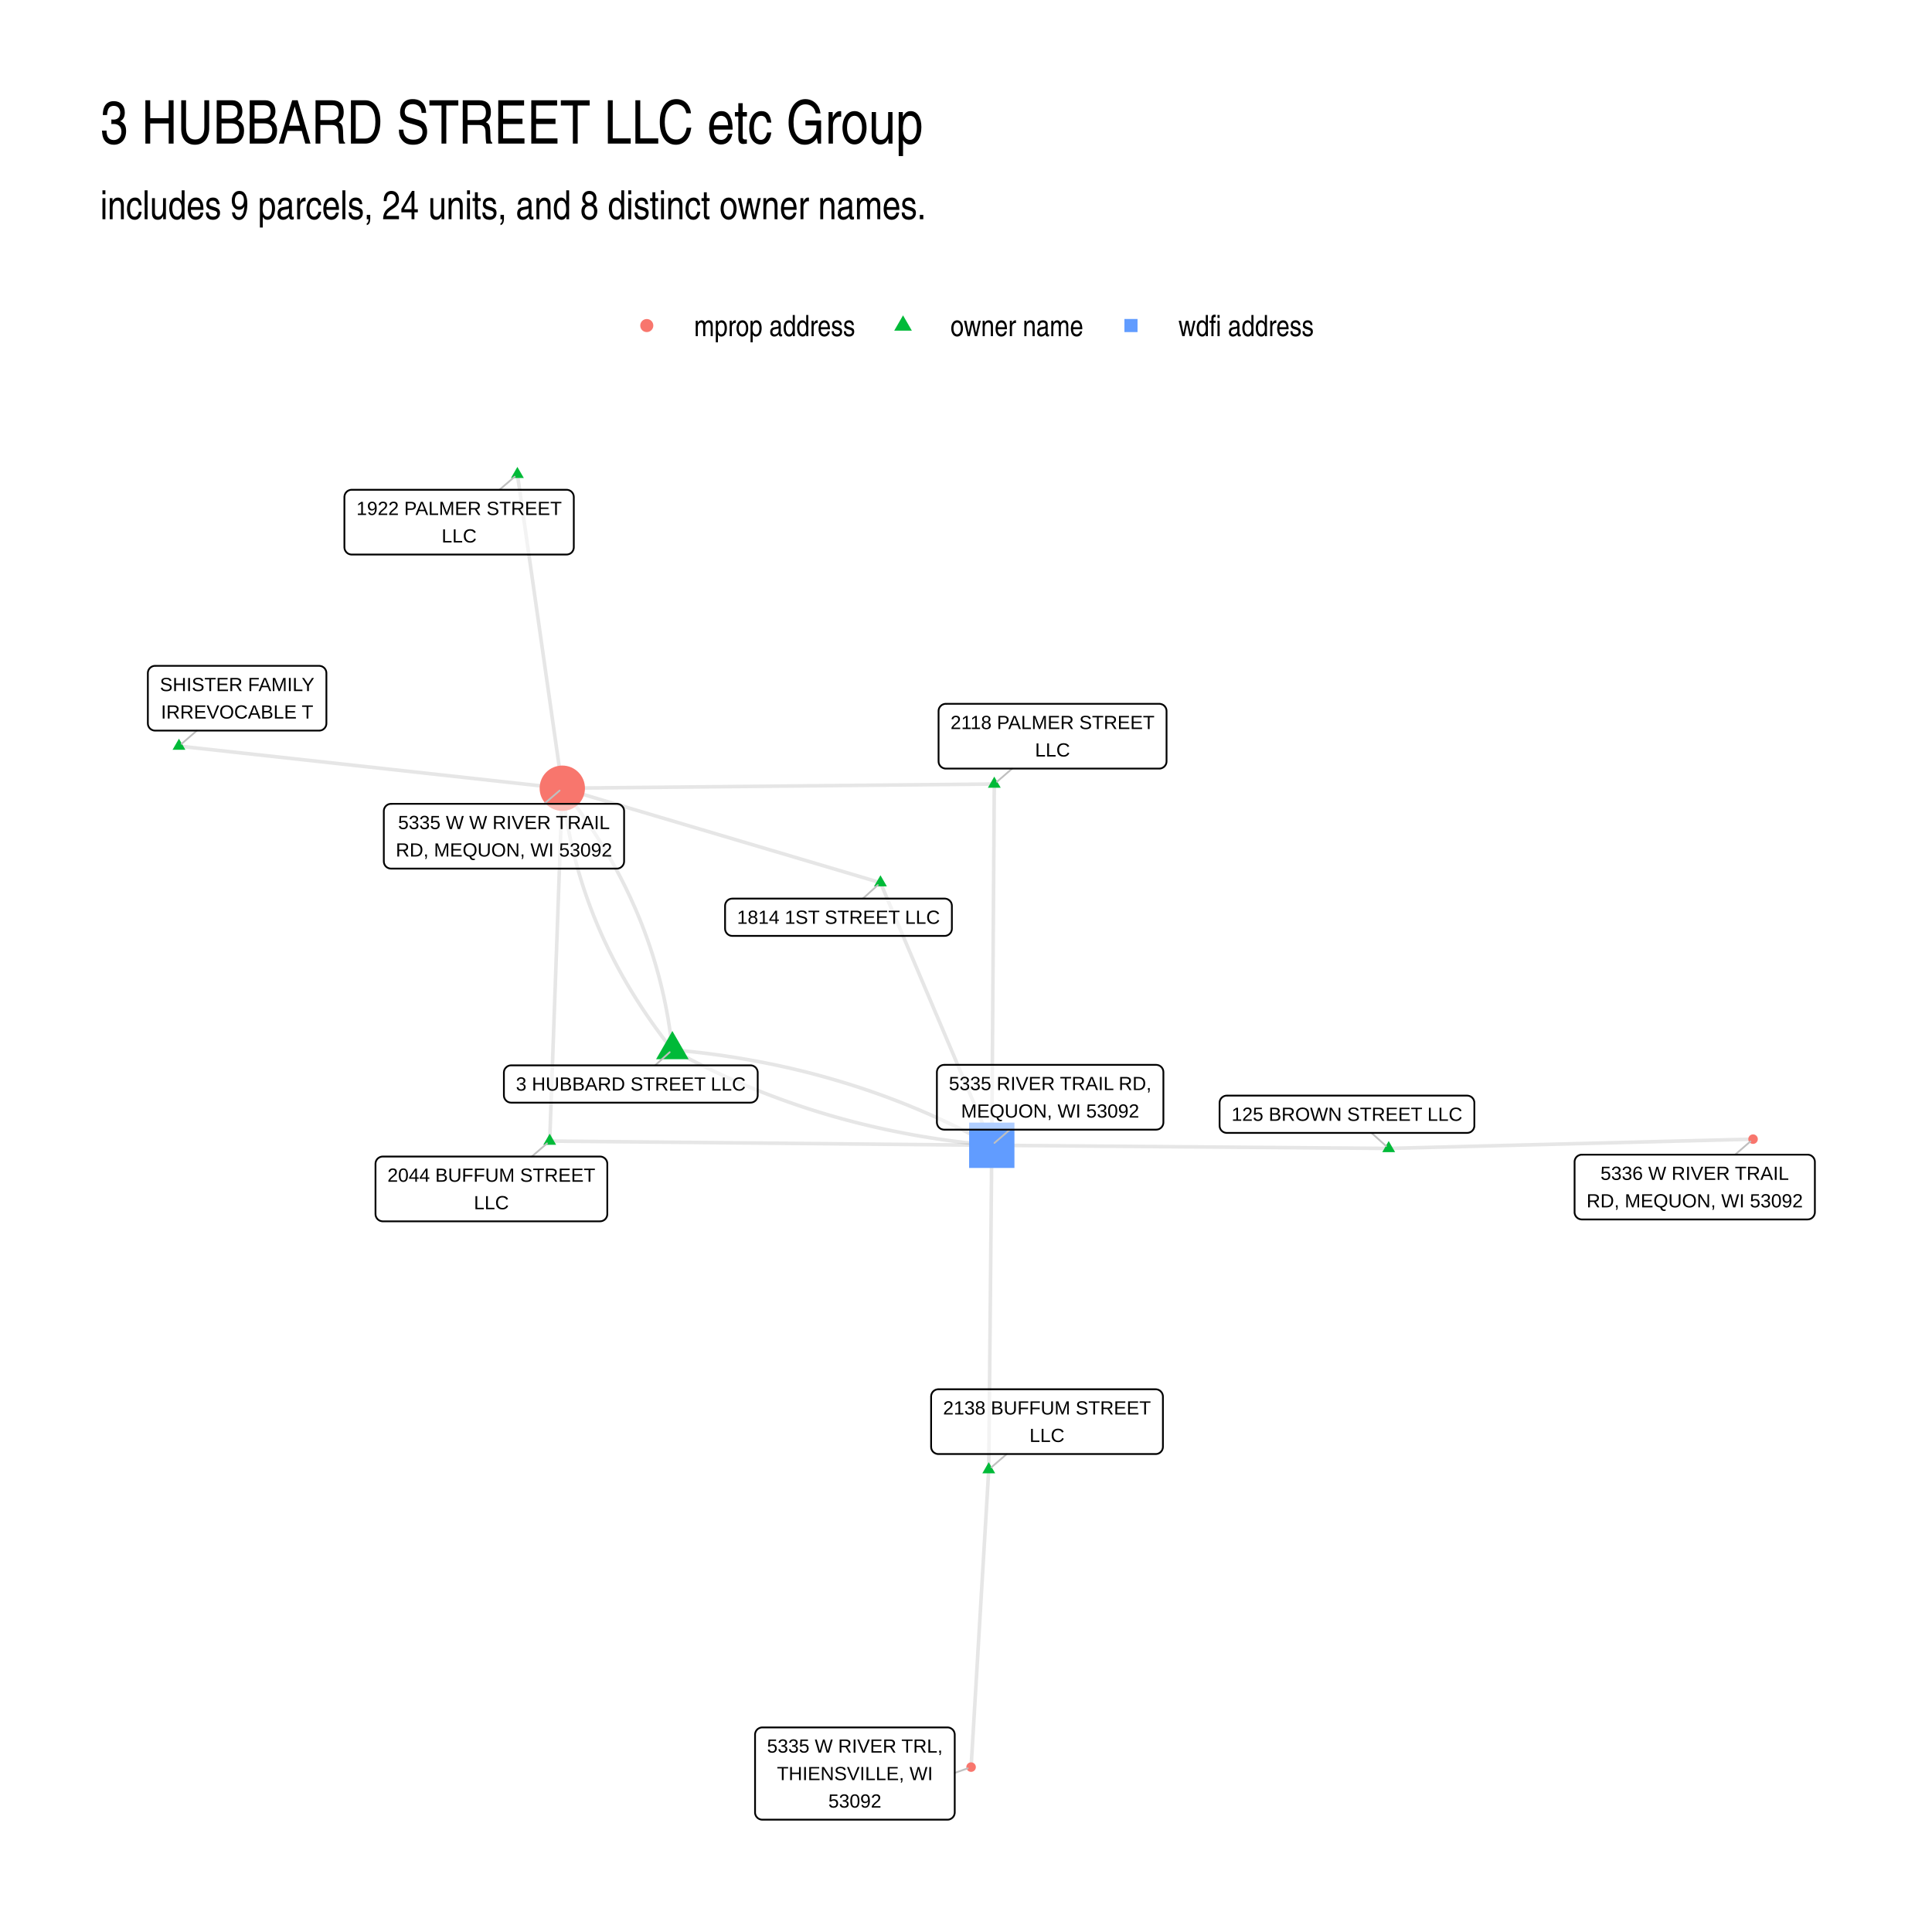
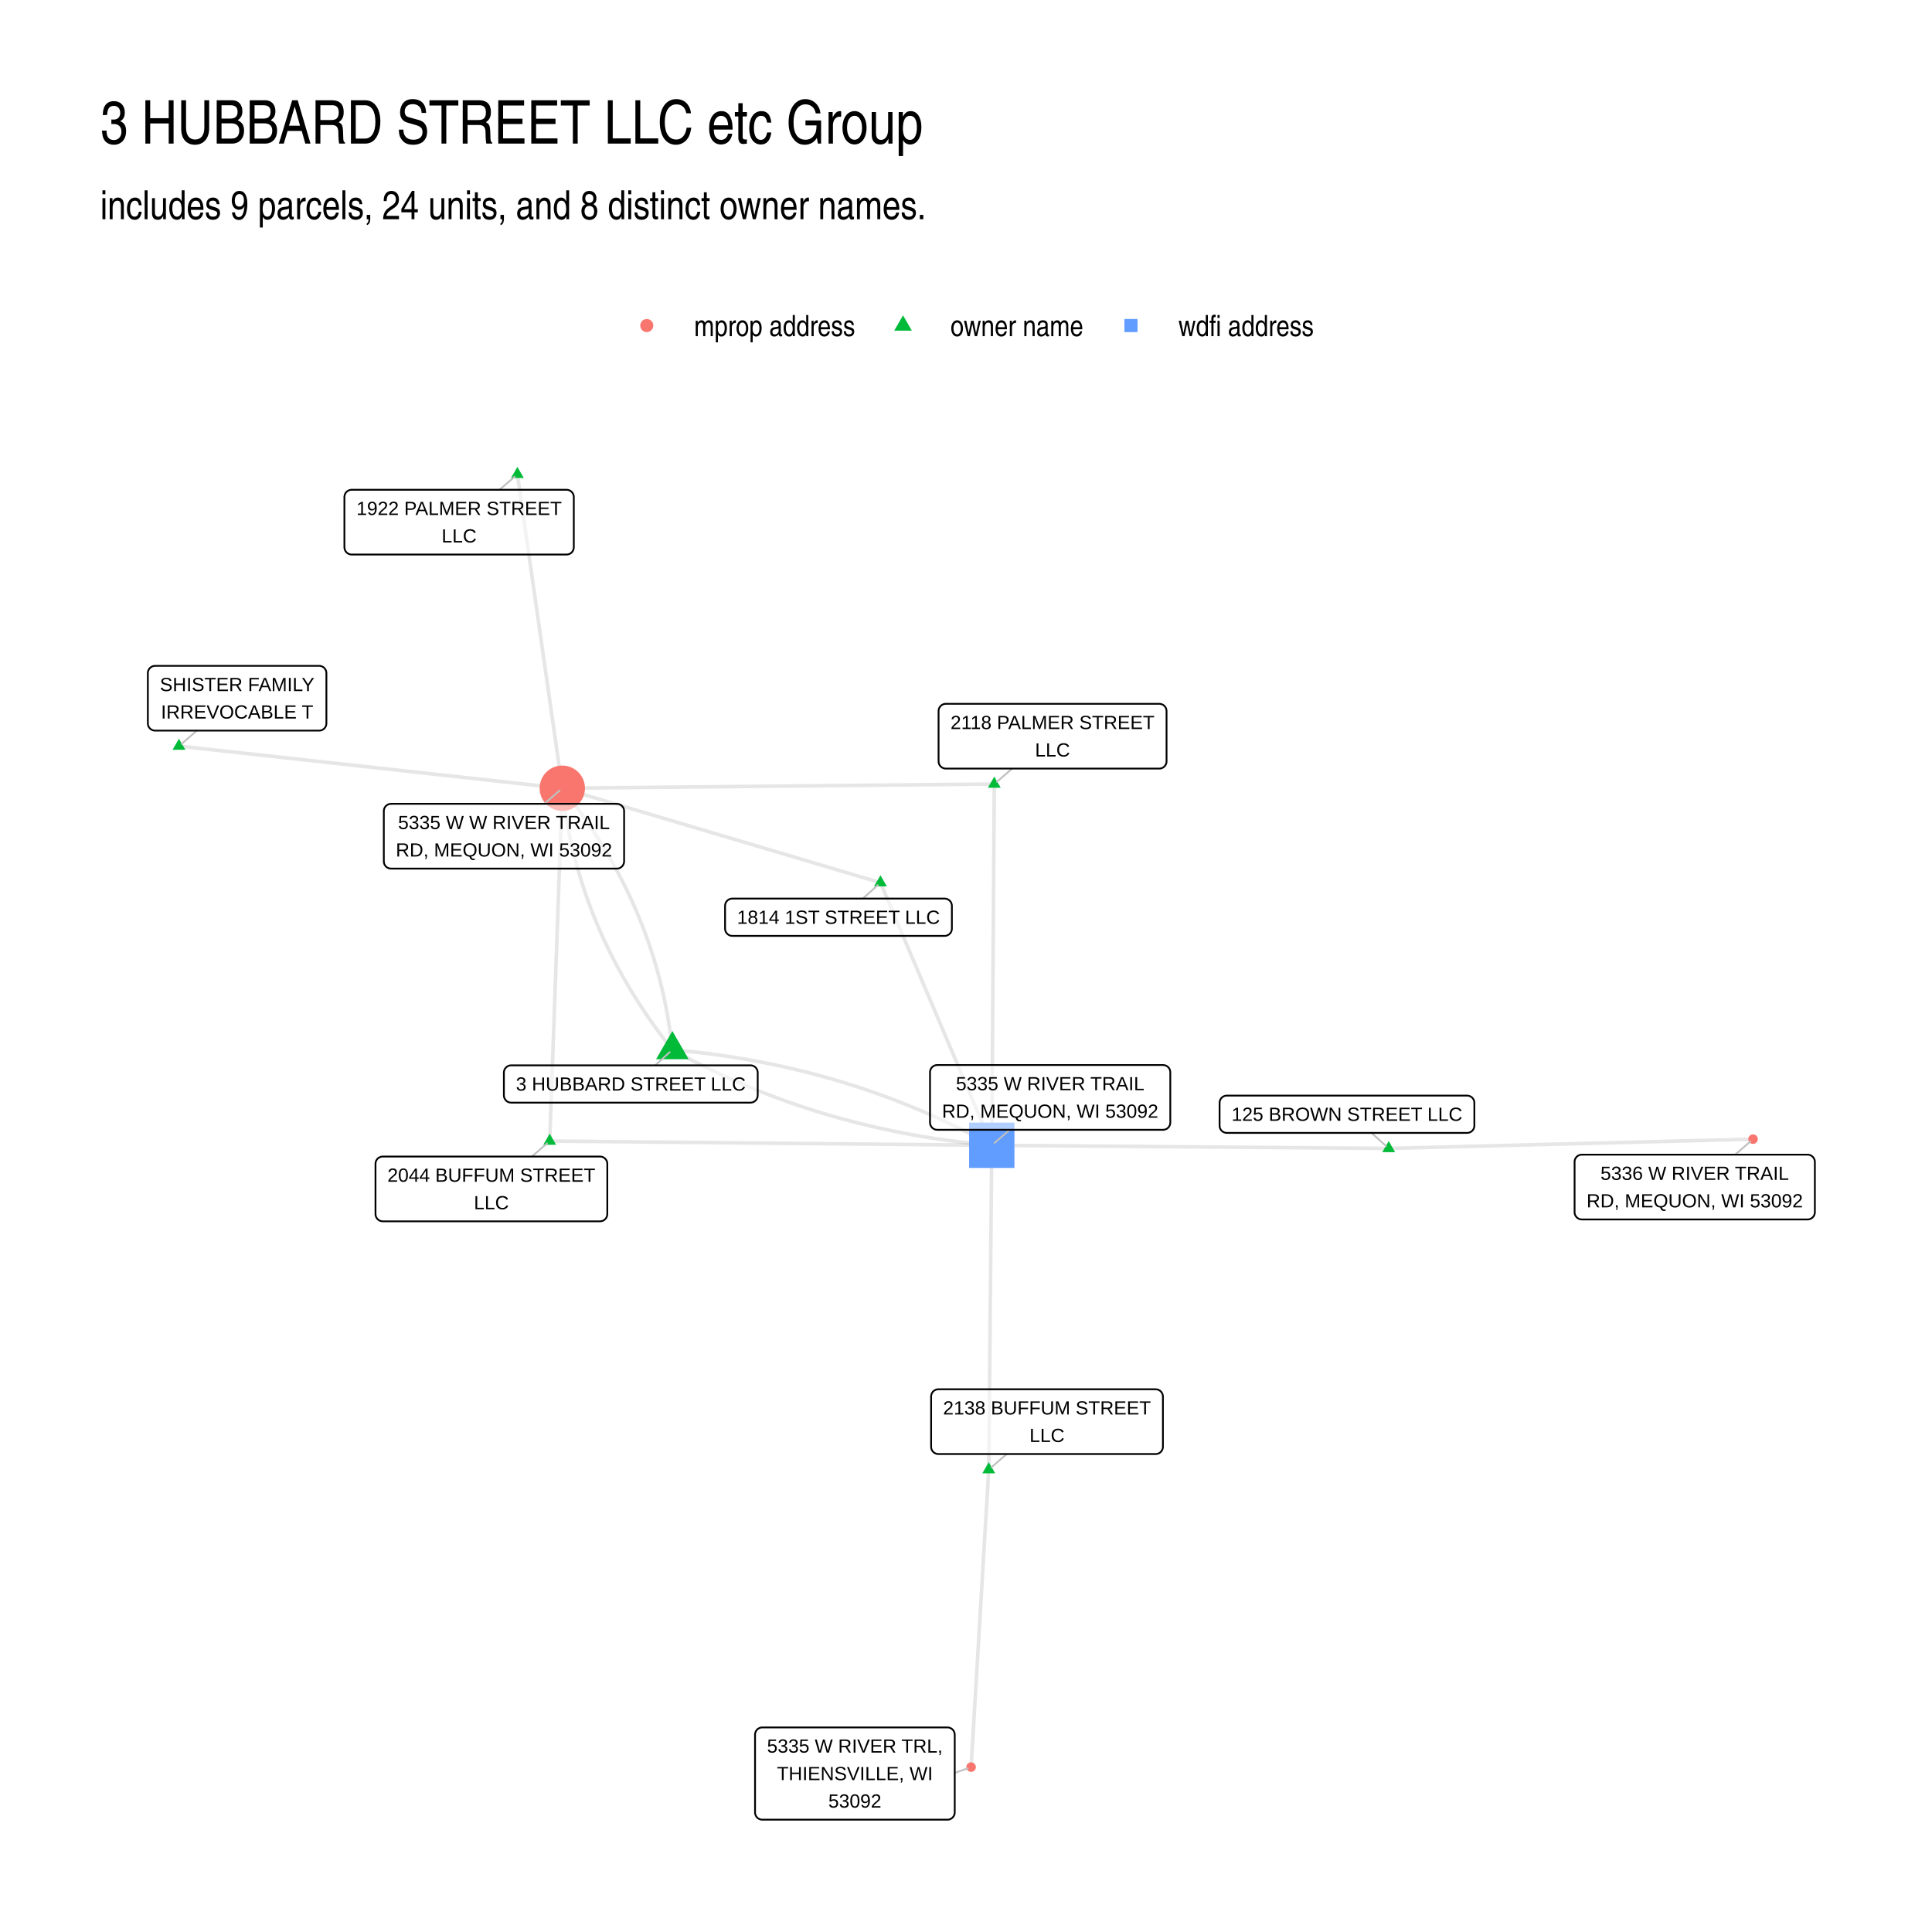
<svg xmlns="http://www.w3.org/2000/svg" width="768" height="768" viewBox="0 0 576 576">
  <g class="svglite">
    <defs>
      <style>.svglite line,.svglite polyline,.svglite polygon,.svglite path,.svglite circle{fill:none;stroke:#000000;stroke-linecap:round;stroke-linejoin:round;stroke-miterlimit:10.00}.svglite text{white-space:pre}.svglite g.glyphgroup path{fill:inherit;stroke:none}</style>
    </defs>
    <rect width="100%" height="100%" style="stroke-linecap:round;stroke-linejoin:round;stroke-miterlimit:10.00;stroke:none;fill:#FFFFFF" />
    <defs>
      <clipPath id="cpMC4wMHw1NzYuMDB8MC4wMHw1NzYuMDA=">
        <path d="M0 0h576v576H0z" />
      </clipPath>
    </defs>
    <g clip-path="url(#cpMC4wMHw1NzYuMDB8MC4wMHw1NzYuMDA=)">
      <path d="M0 0h576v576H0z" style="stroke-width:1.07;stroke:none;fill:#FFFFFF" />
    </g>
    <defs>
      <clipPath id="cpMjkuODl8NTQ2LjExfDEyMi4xNHw1NDYuMTE=">
        <path d="M29.89 122.14h516.22v423.97H29.89z" />
      </clipPath>
    </defs>
    <g clip-path="url(#cpMjkuODl8NTQ2LjExfDEyMi4xNHw1NDYuMTE=)">
      <path d="m200.46 312.98-.1-.85-.1-.86-.1-.85-.11-.85-.11-.85-.11-.85-.13-.84-.12-.85-.14-.84-.13-.84-.14-.85-.15-.84-.15-.83-.16-.84-.16-.84-.16-.83-.18-.83-.17-.83-.18-.84-.19-.82-.19-.83-.19-.83-.2-.82-.21-.83-.21-.82-.21-.82-.22-.82-.23-.81-.22-.82-.24-.82-.24-.81-.24-.81-.25-.81-.25-.81-.26-.81-.27-.81-.26-.8-.28-.81-.27-.8-.29-.8-.28-.8-.3-.8-.29-.8-.31-.79-.3-.8-.32-.79-.31-.79-.32-.79-.33-.79-.33-.79-.34-.79-.34-.78-.35-.78-.35-.79-.35-.78-.36-.78-.37-.78-.37-.77-.37-.78-.38-.77-.39-.77-.39-.78-.39-.77-.4-.76-.41-.77-.41-.77-.41-.76-.42-.76-.42-.77-.43-.76-.44-.76-.44-.75-.44-.76-.45-.75-.45-.76-.46-.75-.46-.75-.47-.75-.47-.75-.48-.74-.48-.75-.49-.74-.49-.75-.5-.74-.5-.74-.51-.74-.51-.73-.51-.74-.53-.73-.52-.74-.53-.73-.54-.73-.54-.73-.55-.72-.55-.73-.55-.73-.56-.72-.57-.72-.57-.72m32.82 77.98.87.48.88.48.88.48.88.47.88.46.88.46.89.46.88.46.89.45.89.44.9.45.89.43.9.44.89.43.9.43.91.42.9.42.9.41.91.41.91.41.91.4.91.4.92.39.91.4.92.38.92.38.92.38.92.38.93.37.92.37.93.36.93.36.93.35.94.35.93.35.94.35.94.33.94.34.94.33.95.33.94.32.95.32.95.32.95.31.95.3.96.31.95.3.96.29.96.29.96.29.97.29.96.28.97.27.97.27.97.27.97.26.98.26.97.26.98.25.98.25.98.24.99.24.98.24.99.23.99.23.99.22.99.22.99.22 1 .21 1 .21 1 .2 1 .2 1 .2 1 .19 1.01.19 1.01.19 1.01.18 1.01.17 1.01.18 1.02.16 1.02.17 1.01.16 1.03.16 1.02.15 1.02.15 1.03.14 1.03.14 1.03.14 1.03.13 1.03.13 1.03.13 1.04.12 1.04.11 1.04.12 1.04.1 1.04.11 1.05.1 1.05.1 1.05.09" style="stroke-width:1.07;stroke:#000000;stroke-opacity:0.10;stroke-linecap:butt" />
      <path d="m200.46 312.98-.57-.72-.57-.72-.56-.73-.56-.72-.55-.73-.54-.72-.54-.73-.54-.73-.53-.73-.53-.74-.52-.73-.51-.74-.51-.73-.51-.74-.5-.74-.5-.74-.49-.75-.49-.74-.48-.75-.48-.74-.47-.75-.47-.75-.46-.75-.46-.75-.45-.76-.45-.75-.45-.76-.43-.76-.44-.75-.43-.76-.42-.77-.42-.76-.41-.76-.41-.77-.41-.77-.4-.77-.39-.77-.39-.77-.39-.77-.38-.77-.37-.78-.37-.78-.37-.77-.36-.78-.35-.78-.36-.79-.34-.78-.34-.78-.34-.79-.33-.79-.33-.79-.32-.79-.32-.79-.31-.79-.3-.8-.31-.79-.29-.8-.3-.8-.28-.8-.29-.8-.28-.8-.27-.81-.27-.8-.26-.81-.26-.81-.25-.81-.25-.81-.24-.81-.24-.81-.24-.82-.23-.82-.22-.81-.22-.82-.21-.82-.21-.83-.21-.82-.2-.82-.19-.83-.19-.83-.19-.83-.18-.83-.18-.83-.17-.83-.16-.83-.16-.84-.16-.84-.15-.83-.15-.84-.14-.85-.14-.84-.13-.84-.12-.85-.13-.84-.11-.85-.12-.85-.1-.85-.11-.85-.09-.86-.1-.85m32.82 77.98 1.04.09 1.05.1 1.05.1 1.04.11 1.04.11 1.04.11 1.04.12 1.04.12 1.03.12 1.04.13 1.03.13 1.03.14 1.02.14 1.03.14 1.02.15 1.03.16 1.02.15 1.02.16 1.01.17 1.02.17 1.01.17 1.01.18 1.01.18 1.01.18 1.01.19 1 .19 1.01.2 1 .2 1 .2.99.21 1 .21.99.22.99.22 1 .22.98.23.99.23.99.24.98.24.98.24.98.25.98.25.97.26.98.26.97.26.97.27.97.27.97.28.96.28.97.28.96.29.96.29.96.29.95.3.96.31.95.3.95.32.95.31.95.32.95.32.94.33.94.33.94.34.94.34.94.34.94.35.93.35.93.35.93.36.93.36.92.37.93.37.92.38.92.38.92.38.92.39.92.39.91.39.91.4.91.4.91.41.91.41.9.42.91.41.9.43.9.42.9.43.89.44.9.44.89.44.89.44.89.46.89.45.88.46.88.46.89.47.88.47.88.47.87.48.88.48m118.33.94 1.1-.03 1.09-.03 1.1-.03 1.1-.02 1.1-.03 1.09-.03 1.1-.03 1.1-.03 1.09-.02 1.1-.03 1.1-.03 1.1-.03 1.09-.03 1.1-.02 1.1-.03 1.1-.03 1.09-.03 1.1-.02 1.1-.03 1.09-.03 1.1-.03 1.1-.03 1.1-.02 1.09-.03 1.1-.03 1.1-.03 1.1-.03 1.09-.02 1.1-.03 1.1-.03 1.09-.03 1.1-.03 1.1-.02 1.1-.03 1.09-.03 1.1-.03 1.1-.03 1.1-.02 1.09-.03 1.1-.03 1.1-.03 1.09-.02 1.1-.03 1.1-.03 1.1-.03 1.09-.03 1.1-.02 1.1-.03 1.09-.03 1.1-.03 1.1-.03 1.1-.02 1.09-.03 1.1-.03 1.1-.03 1.1-.03 1.09-.02 1.1-.03 1.1-.03 1.09-.03 1.1-.02 1.1-.03 1.1-.03 1.09-.03 1.1-.03 1.1-.02 1.1-.03 1.09-.03 1.1-.03 1.1-.03 1.09-.02 1.1-.03 1.1-.03 1.1-.03 1.09-.03 1.1-.02 1.1-.03 1.1-.03 1.09-.03 1.1-.03 1.1-.02 1.09-.03 1.1-.03 1.1-.03 1.1-.02 1.09-.03 1.1-.03 1.1-.03 1.09-.03 1.1-.02 1.1-.03 1.1-.03 1.09-.03 1.1-.03 1.1-.02 1.1-.03 1.09-.03 1.1-.03 1.1-.03m-108.63 2.77-1.2-.01-1.19-.01-1.2-.01-1.19-.01-1.2-.01-1.19-.01-1.2-.01-1.19-.01-1.2-.01-1.19-.01-1.2-.01-1.19-.01-1.2-.01h-1.19l-1.2-.01-1.2-.01-1.19-.01-1.2-.01-1.19-.01-1.2-.01-1.19-.01-1.2-.01-1.19-.01-1.2-.01-1.19-.01-1.2-.01-1.19-.01-1.2-.01-1.19-.01-1.2-.01-1.19-.01-1.2-.01h-1.19l-1.2-.01-1.2-.01-1.19-.01-1.2-.01-1.19-.01-1.2-.01-1.19-.01-1.2-.01-1.19-.01-1.2-.01-1.19-.01-1.2-.01-1.19-.01-1.2-.01-1.19-.01-1.2-.01-1.19-.01h-1.2l-1.2-.01-1.19-.01-1.2-.01-1.19-.01-1.2-.01-1.19-.01-1.2-.01-1.19-.01-1.2-.01-1.19-.01-1.2-.01-1.19-.01-1.2-.01-1.19-.01-1.2-.01-1.19-.01-1.2-.01-1.19-.01h-1.2l-1.2-.01-1.19-.01-1.2-.01-1.19-.01-1.2-.01-1.19-.01-1.2-.01-1.19-.01-1.2-.01-1.19-.01-1.2-.01-1.19-.01-1.2-.01-1.19-.01-1.2-.01-1.19-.01-1.2-.01-1.2-.01h-1.19l-1.2-.01-1.19-.01-1.2-.01-1.19-.01-1.2-.01-1.19-.01-1.2-.01-1.19-.01-1.2-.01-1.19-.01M154.25 141.41l.14.94.13.95.14.94.14.95.13.95.14.94.13.95.14.94.13.95.14.94.13.95.14.94.13.95.14.94.13.95.14.94.13.95.14.95.13.94.14.95.13.94.14.95.13.94.14.95.14.94.13.95.14.94.13.95.14.94.13.95.14.94.13.95.14.95.13.94.14.95.13.94.14.95.13.94.14.95.13.94.14.95.13.94.14.95.13.94.14.95.14.94.13.95.14.95.13.94.14.95.13.94.14.95.13.94.14.95.13.94.14.95.13.94.14.95.13.94.14.95.13.95.14.94.13.95.14.94.13.95.14.94.14.95.13.94.14.95.13.94.14.95.13.94.14.95.13.94.14.95.13.95.14.94.13.95.14.94.13.95.14.94.13.95.14.94.13.95.14.94.13.95.14.94.14.95.13.95.14.94.13.95.14.94.13.95.14.94.13.95.14.94.13.95.14.94.13.95" style="stroke-width:1.07;stroke:#000000;stroke-opacity:0.10;stroke-linecap:butt" />
      <path d="m262.5 263.16-.96-.29-.96-.28-.96-.29-.95-.28-.96-.29-.96-.28-.96-.28-.96-.29-.95-.28-.96-.29-.96-.28-.96-.29-.96-.28-.96-.29-.95-.28-.96-.28-.96-.29-.96-.28-.96-.29-.95-.28-.96-.29-.96-.28-.96-.29-.96-.28-.96-.28-.95-.29-.96-.28-.96-.29-.96-.28-.96-.29-.95-.28-.96-.29-.96-.28-.96-.28-.96-.29-.95-.28-.96-.29-.96-.28-.96-.29-.96-.28-.96-.28-.95-.29-.96-.28-.96-.29-.96-.28-.96-.29-.95-.28-.96-.29-.96-.28-.96-.28-.96-.29-.95-.28-.96-.29-.96-.28-.96-.29-.96-.28-.96-.29-.95-.28-.96-.28-.96-.29-.96-.28-.96-.29-.95-.28-.96-.29-.96-.28-.96-.29-.96-.28-.95-.28-.96-.29-.96-.28-.96-.29-.96-.28-.96-.29-.95-.28-.96-.29-.96-.28-.96-.28-.96-.29-.95-.28-.96-.29-.96-.28-.96-.29-.96-.28-.95-.29-.96-.28-.96-.28-.96-.29-.96-.28-.96-.29-.95-.28-.96-.29-.96-.28-.96-.28-.96-.29-.95-.28-.96-.29-.96-.28-.96-.29-.96-.28m94.86 28.16.33.79.34.79.33.79.34.79.33.79.34.79.33.79.34.79.34.79.33.79.34.8.33.79.34.79.33.79.34.79.33.79.34.79.33.79.34.79.33.79.34.79.33.8.34.79.33.79.34.79.33.79.34.79.33.79.34.79.34.79.33.79.34.79.33.79.34.8.33.79.34.79.33.79.34.79.33.79.34.79.33.79.34.79.33.79.34.79.33.79.34.8.33.79.34.79.33.79.34.79.34.79.33.79.34.79.33.79.34.79.33.79.34.79.33.8.34.79.33.79.34.79.33.79.34.79.33.79.34.79.33.79.34.79.33.79.34.8.33.79.34.79.34.79.33.79.34.79.33.79.34.79.33.79.34.79.33.79.34.79.33.8.34.79.33.79.34.79.33.79.34.79.33.79.34.79.33.79.34.79.33.79.34.79.34.8.33.79.34.79.33.79.34.79.33.79.34.79M53.35 222.44l1.16.13 1.15.12 1.16.13 1.15.13 1.15.12 1.16.13 1.15.13 1.16.12 1.15.13 1.16.13 1.15.12 1.16.13 1.15.13 1.15.13 1.16.12 1.15.13 1.16.13 1.15.12 1.16.13 1.15.13 1.16.12 1.15.13 1.15.13 1.16.12 1.15.13 1.16.13 1.15.12 1.16.13 1.15.13 1.16.13 1.15.12 1.15.13 1.16.13 1.15.12 1.16.13 1.15.13 1.16.12 1.15.13 1.16.13 1.15.12 1.16.13 1.15.13 1.15.12 1.16.13 1.15.13 1.16.13 1.15.12 1.16.13 1.15.13 1.16.12 1.15.13 1.15.13 1.16.12 1.15.13 1.16.13 1.15.12 1.16.13 1.15.13 1.16.12 1.15.13 1.15.13 1.16.12 1.15.13 1.16.13 1.15.13 1.16.12 1.15.13 1.16.13 1.15.12 1.15.13 1.16.13 1.15.12 1.16.13 1.15.13 1.16.12 1.15.13 1.16.13 1.15.12 1.15.13 1.16.13 1.15.13 1.16.12 1.15.13 1.16.13 1.15.12 1.16.13 1.15.13 1.15.12 1.16.13 1.15.13 1.16.12 1.15.13 1.16.13 1.15.12 1.16.13 1.15.13 1.15.12 1.16.13 1.15.13m128.79-1.25-1.3.01-1.3.02-1.3.01-1.3.01-1.3.01-1.3.02-1.3.01-1.3.01-1.3.02-1.31.01-1.3.01-1.3.01-1.3.02-1.3.01-1.3.01-1.3.01-1.3.02-1.3.01-1.3.01-1.3.01-1.31.02-1.3.01-1.3.01-1.3.01-1.3.02-1.3.01-1.3.01-1.3.01-1.3.02-1.3.01-1.3.01-1.31.01-1.3.02-1.3.01-1.3.01-1.3.02-1.3.01-1.3.01-1.3.01-1.3.02-1.3.01-1.3.01-1.31.01-1.3.02-1.3.01-1.3.01-1.3.01-1.3.02-1.3.01-1.3.01-1.3.01-1.3.02-1.31.01-1.3.01-1.3.01-1.3.02-1.3.01-1.3.01-1.3.01-1.3.02-1.3.01-1.3.01-1.3.02-1.31.01-1.3.01-1.3.01-1.3.02-1.3.01-1.3.01-1.3.01-1.3.02-1.3.01-1.3.01-1.3.01-1.31.02-1.3.01-1.3.01-1.3.01-1.3.02-1.3.01-1.3.01-1.3.01-1.3.02-1.3.01-1.3.01-1.31.01-1.3.02-1.3.01-1.3.01-1.3.02-1.3.01-1.3.01-1.3.01-1.3.02-1.3.01-1.3.01-1.31.01-1.3.02-1.3.01m128.79-1.25v1.09l-.01 1.09-.01 1.09-.01 1.08v1.09l-.01 1.09-.01 1.09-.01 1.08v1.09l-.01 1.09-.01 1.09-.01 1.09v1.08l-.01 1.09-.01 1.09-.01 1.09v1.09l-.01 1.08-.01 1.09-.01 1.09-.01 1.09v1.09l-.01 1.08-.01 1.09-.01 1.09v1.09l-.01 1.08-.01 1.09-.01 1.09v1.09l-.01 1.09-.01 1.08-.01 1.09v1.09l-.01 1.09-.01 1.09-.01 1.08v1.09l-.01 1.09-.01 1.09-.01 1.08v1.09l-.01 1.09-.01 1.09-.01 1.09v1.08l-.01 1.09-.01 1.09-.01 1.09v1.09l-.01 1.08-.01 1.09-.01 1.09v1.09l-.01 1.08-.01 1.09-.01 1.09v1.09l-.01 1.09-.01 1.08-.01 1.09v1.09l-.01 1.09-.01 1.09-.01 1.08v1.09l-.01 1.09-.01 1.09-.01 1.08v1.09l-.01 1.09-.01 1.09-.01 1.09v1.08l-.01 1.09-.01 1.09-.01 1.09v1.09l-.01 1.08-.01 1.09-.01 1.09-.01 1.09v1.08l-.01 1.09-.01 1.09-.01 1.09v1.09l-.01 1.08-.01 1.09-.01 1.09v1.09l-.01 1.09-.01 1.08-.01 1.09v1.09l-.01 1.09-.01 1.09-.01 1.08v1.09m-.91 96.69-.05.9-.05.89-.06.9-.05.9-.05.89-.06.9-.05.89-.05.9-.05.9-.06.89-.05.9-.05.89-.06.9-.05.9-.05.89-.06.9-.05.89-.05.9-.06.89-.05.9-.05.9-.06.89-.05.9-.05.89-.06.9-.05.9-.05.89-.05.9-.06.89-.05.9-.05.9-.06.89-.05.9-.05.89-.06.9-.05.9-.05.89-.06.9-.05.89-.05.9-.06.9-.05.89-.05.9-.05.89-.06.9-.05.9-.05.89-.06.9-.05.89-.05.9-.06.9-.05.89-.05.9-.06.89-.05.9-.05.89-.06.9-.05.9-.05.89-.06.9-.05.89-.05.9-.05.9-.06.89-.05.9-.05.89-.06.9-.05.9-.05.89-.06.9-.05.89-.05.9-.06.9-.05.89-.05.9-.06.89-.05.9-.05.9-.06.89-.05.9-.05.89-.05.9-.06.9-.05.89-.05.9-.06.89-.05.9-.05.9-.06.89-.05.9-.05.89-.06.9-.05.89-.05.9-.06.9-.05.89-.05.9-.06.89-.05.9m5.26-88.7.01-.97.01-.98.01-.98.01-.97.01-.98.01-.98.01-.97.01-.98.01-.98.01-.97v-.98l.01-.98.01-.97.01-.98.01-.98.01-.97.01-.98.01-.98.01-.97.01-.98.01-.98v-.97l.01-.98.01-.98.01-.97.01-.98.01-.98.01-.98.01-.97.01-.98.01-.98.01-.97v-.98l.01-.98.01-.97.01-.98.01-.98.01-.97.01-.98.01-.98.01-.97.01-.98.01-.98.01-.97v-.98l.01-.98.01-.97.01-.98.01-.98.01-.97.01-.98.01-.98.01-.97.01-.98.01-.98v-.97l.01-.98.01-.98.01-.97.01-.98.01-.98.01-.97.01-.98.01-.98.01-.97.01-.98v-.98l.01-.97.01-.98.01-.98.01-.97.01-.98.01-.98.01-.97.01-.98.01-.98.01-.97.01-.98v-.98l.01-.97.01-.98.01-.98.01-.97.01-.98.01-.98.01-.97.01-.98.01-.98.01-.97v-.98l.01-.98.01-.97.01-.98.01-.98.01-.97.01-.98.01-.98.01-.97.01-.98m-131.8-1.25.04-1.07.03-1.06.04-1.06.04-1.06.04-1.07.03-1.06.04-1.06.04-1.07.04-1.06.04-1.06.03-1.06.04-1.07.04-1.06.04-1.06.04-1.06.03-1.07.04-1.06.04-1.06.04-1.06.04-1.07.03-1.06.04-1.06.04-1.06.04-1.07.04-1.06.03-1.06.04-1.06.04-1.07.04-1.06.04-1.06.03-1.06.04-1.07.04-1.06.04-1.06.03-1.07.04-1.06.04-1.06.04-1.06.04-1.07.03-1.06.04-1.06.04-1.06.04-1.07.04-1.06.03-1.06.04-1.06.04-1.07.04-1.06.04-1.06.03-1.06.04-1.07.04-1.06.04-1.06.04-1.06.03-1.07.04-1.06.04-1.06.04-1.06.04-1.07.03-1.06.04-1.06.04-1.07.04-1.06.04-1.06.03-1.06.04-1.07.04-1.06.04-1.06.03-1.06.04-1.07.04-1.06.04-1.06.04-1.06.03-1.07.04-1.06.04-1.06.04-1.06.04-1.07.03-1.06.04-1.06.04-1.06.04-1.07.04-1.06.03-1.06.04-1.06.04-1.07.04-1.06.04-1.06.03-1.07.04-1.06.04-1.06.04-1.06.04-1.07.03-1.06.04-1.06.04-1.06.04-1.07.04-1.06.03-1.06" style="stroke-width:1.07;stroke:#000000;stroke-opacity:0.10;stroke-linecap:butt" />
      <path d="m163.89 340.2 1.33.01 1.33.01 1.33.01 1.33.02 1.33.01 1.33.01 1.34.01 1.33.02 1.33.01 1.33.01 1.33.02 1.33.01 1.33.01 1.34.01 1.33.02 1.33.01 1.33.01 1.33.01 1.33.02 1.33.01 1.33.01 1.34.01 1.33.02 1.33.01 1.33.01 1.33.02 1.33.01 1.33.01 1.34.01 1.33.02 1.33.01 1.33.01 1.33.01 1.33.02 1.33.01 1.33.01 1.34.01 1.33.02 1.33.01 1.33.01 1.33.02 1.33.01 1.33.01 1.33.01 1.34.02 1.33.01 1.33.01 1.33.01 1.33.02 1.33.01 1.33.01 1.34.01 1.33.02 1.33.01 1.33.01 1.33.02 1.33.01 1.33.01 1.33.01 1.34.02 1.33.01 1.33.01 1.33.01 1.33.02 1.33.01 1.33.01 1.33.02 1.34.01 1.33.01 1.33.01 1.33.02 1.33.01 1.33.01 1.33.01 1.34.02 1.33.01 1.33.01 1.33.01 1.33.02 1.33.01 1.33.01 1.33.02 1.34.01 1.33.01 1.33.01 1.33.02 1.33.01 1.33.01 1.33.01 1.33.02 1.34.01 1.33.01 1.33.01 1.33.02 1.33.01 1.33.01 1.33.02 1.34.01 1.33.01" style="stroke-width:1.07;stroke:#000000;stroke-opacity:0.10;stroke-linecap:butt" />
      <path d="m200.46 307.38 4.84 8.4h-9.69zm213.56 32.8 1.91 3.31h-3.82zM154.25 139.2l1.92 3.31h-3.83zM262.5 260.95l1.91 3.31h-3.83zM53.35 220.23l1.92 3.31h-3.83zm243.08 11.31 1.92 3.32h-3.83zm-1.65 204.39 1.92 3.32h-3.83zm-130.89-97.94 1.91 3.31h-3.83z" style="stroke-width:0.71;stroke:none;fill:#00BA38" />
      <circle cx="167.64" cy="235" r="6.76" style="stroke-width:0.71;stroke:none;fill:#F8766D" />
      <path d="M288.93 348.21h13.51v-13.52h-13.51z" style="stroke-width:0.71;stroke:none;fill:#619CFF" />
      <circle cx="522.65" cy="339.62" r="1.42" style="stroke-width:0.71;stroke:none;fill:#F8766D" />
      <circle cx="289.52" cy="526.84" r="1.42" style="stroke-width:0.71;stroke:none;fill:#F8766D" />
-       <path d="m195.32 317.62 4.34-3.92m209.23 24.06 4.34 3.91M148.91 146.02l4.54-3.91m103.8 125.79 4.46-4.03M58.7 217.82l-4.54 3.92m247.61 7.4-4.53 3.91m2.91 200.45-4.56 3.94m-137.04-92.63 4.53-3.92m-.83-101.24 4.59-3.95m134.25 101.09-4.6 3.96m220.8 3.5 4.55-3.93m-237.2 188.25 3.88-1.37" style="stroke-width:0.53;stroke:#BFBFBF" />
+       <path d="m195.32 317.62 4.34-3.92m209.23 24.06 4.34 3.91M148.91 146.02l4.54-3.91m103.8 125.79 4.46-4.03M58.7 217.82l-4.54 3.92m247.61 7.4-4.53 3.91m2.91 200.45-4.56 3.94m-137.04-92.63 4.53-3.92m-.83-101.24 4.59-3.95m134.19 101.14-4.54 3.91m220.8 3.5 4.55-3.93m-237.2 188.25 3.88-1.37" style="stroke-width:0.53;stroke:#BFBFBF" />
      <path d="M152.39 328.74h71.35l-.09-.01.35-.01.34-.07.33-.12.3-.18.27-.22.23-.26.18-.29.14-.32.08-.34.03-.34v-6.8l-.03-.35-.08-.33-.14-.32-.18-.3-.23-.26-.27-.22-.3-.17-.33-.13-.34-.07-.26-.01h-71.35l.26.01-.34-.01-.35.04-.33.1-.32.15-.28.2-.25.24-.21.27-.17.31-.11.33-.05.35-.01.17v6.8l.01-.18v.35l.05.34.11.33.17.31.21.28.25.24.28.2.32.15.33.09.35.04z" style="stroke-width:0.53;fill:#FFFFFF;fill-opacity:0.50" />
      <text x="188.07" y="325.14" lengthAdjust="spacingAndGlyphs" style="font-size:5.69px;font-family:&quot;Liberation Sans&quot;" text-anchor="middle" textLength="68.47">3 HUBBARD STREET LLC</text>
      <path d="M365.76 337.76h71.64-.08l.34-.02.34-.07.33-.12.3-.17.27-.22.23-.26.19-.3.13-.32.09-.34.02-.34v-6.8l-.02-.35-.09-.33-.13-.32-.19-.3-.23-.26-.27-.22-.3-.17-.33-.12-.34-.07-.26-.02h-71.64l.26.02-.35-.02-.34.04-.34.1-.31.15-.29.2-.25.24-.21.28-.16.3-.11.33-.05.35-.01.17v6.8l.01-.18v.35l.05.34.11.33.16.31.21.28.25.24.29.2.31.15.34.09.34.05z" style="stroke-width:0.53;fill:#FFFFFF;fill-opacity:0.50" />
      <text x="401.58" y="334.16" lengthAdjust="spacingAndGlyphs" style="font-size:5.69px;font-family:&quot;Liberation Sans&quot;" text-anchor="middle" textLength="68.77">125 BROWN STREET LLC</text>
      <path d="M104.84 165.33h64.07-.09l.35-.02.34-.07.33-.12.3-.17.27-.22.23-.26.18-.3.14-.32.08-.33.03-.35v-14.99l-.03-.35-.08-.34-.14-.32-.18-.29-.23-.26-.27-.22-.3-.17-.33-.13-.34-.07-.26-.01h-64.07l.26.01-.34-.01-.35.04-.33.1-.32.15-.28.19-.25.25-.21.27-.16.31-.11.33-.06.34-.01.18v14.99l.01-.18v.35l.06.35.11.33.16.3.21.28.25.24.28.2.32.15.33.09.35.05z" style="stroke-width:0.53;fill:#FFFFFF;fill-opacity:0.50" />
      <text x="136.88" y="153.53" lengthAdjust="spacingAndGlyphs" style="font-size:5.69px;font-family:&quot;Liberation Sans&quot;" text-anchor="middle" textLength="61.19">1922 PALMER STREET</text>
      <text x="136.88" y="161.73" lengthAdjust="spacingAndGlyphs" style="font-size:5.69px;font-family:&quot;Liberation Sans&quot;" text-anchor="middle" textLength="10.42">LLC</text>
      <path d="M218.33 279.02h63.3-.08l.34-.01.34-.07.33-.13.3-.17.27-.22.23-.26.19-.29.13-.32.08-.34.03-.35v-6.8l-.03-.34-.08-.34-.13-.32-.19-.29-.23-.26-.27-.22-.3-.18-.33-.12-.34-.07-.26-.02h-63.3l.26.02-.35-.01-.34.04-.34.1-.31.14-.29.2-.25.24-.2.28-.17.31-.11.33-.05.34-.01.17v6.8l.01-.17v.35l.05.34.11.33.17.31.2.27.25.24.29.2.31.15.34.1.34.04z" style="stroke-width:0.53;fill:#FFFFFF;fill-opacity:0.50" />
      <text x="249.98" y="275.42" lengthAdjust="spacingAndGlyphs" style="font-size:5.69px;font-family:&quot;Liberation Sans&quot;" text-anchor="middle" textLength="60.42">1814 1ST STREET LLC</text>
      <path d="M46.24 217.82h48.91-.08l.34-.01.34-.07.33-.12.3-.18.27-.22.23-.26.18-.29.14-.32.08-.34.03-.35v-14.99l-.03-.34-.08-.34-.14-.32-.18-.29-.23-.26-.27-.22-.3-.18-.33-.12-.34-.07-.26-.02H46.24l.26.02-.35-.02-.34.05-.33.09-.32.15-.28.2-.26.24-.2.28-.17.31-.11.33-.05.34-.01.17v14.99l.01-.17v.35l.05.34.11.33.17.31.2.28.26.24.28.19.32.15.33.1.34.04z" style="stroke-width:0.53;fill:#FFFFFF;fill-opacity:0.50" />
      <text x="70.7" y="206.03" lengthAdjust="spacingAndGlyphs" style="font-size:5.69px;font-family:&quot;Liberation Sans&quot;" text-anchor="middle" textLength="46.03">SHISTER FAMILY</text>
      <text x="70.7" y="214.22" lengthAdjust="spacingAndGlyphs" style="font-size:5.69px;font-family:&quot;Liberation Sans&quot;" text-anchor="middle" textLength="45.41">IRREVOCABLE T</text>
      <path d="M281.98 229.14h63.65-.09l.35-.01.34-.07.32-.13.3-.17.27-.22.23-.26.19-.29.14-.32.08-.34.03-.35v-14.99l-.03-.34-.08-.34-.14-.32-.19-.3-.23-.26-.27-.22-.3-.17-.32-.12-.34-.07-.26-.02h-63.65l.26.02-.34-.02-.35.05-.33.09-.32.15-.28.2-.25.24-.21.28-.17.3-.11.33-.05.35-.01.17v14.99l.01-.17v.35l.05.34.11.33.17.31.21.28.25.24.28.19.32.15.33.1.35.04z" style="stroke-width:0.53;fill:#FFFFFF;fill-opacity:0.50" />
      <text x="313.8" y="217.35" lengthAdjust="spacingAndGlyphs" style="font-size:5.69px;font-family:&quot;Liberation Sans&quot;" text-anchor="middle" textLength="60.77">2118 PALMER STREET</text>
      <text x="313.8" y="225.54" lengthAdjust="spacingAndGlyphs" style="font-size:5.69px;font-family:&quot;Liberation Sans&quot;" text-anchor="middle" textLength="10.42">LLC</text>
      <path d="M279.76 433.5h64.79-.09l.35-.01.34-.07.32-.12.3-.18.27-.22.23-.26.19-.29.13-.32.09-.34.03-.35v-14.99l-.03-.34-.09-.34-.13-.32-.19-.29-.23-.26-.27-.22-.3-.18-.32-.12-.34-.07-.26-.02h-64.79l.26.02-.35-.02-.34.05-.34.09-.31.15-.29.2-.25.24-.21.28-.16.31-.11.33-.05.34-.01.17v14.99l.01-.17v.35l.05.34.11.33.16.31.21.28.25.24.29.19.31.15.34.1.34.04z" style="stroke-width:0.53;fill:#FFFFFF;fill-opacity:0.50" />
      <text x="312.15" y="421.71" lengthAdjust="spacingAndGlyphs" style="font-size:5.69px;font-family:&quot;Liberation Sans&quot;" text-anchor="middle" textLength="61.91">2138 BUFFUM STREET</text>
      <text x="312.15" y="429.9" lengthAdjust="spacingAndGlyphs" style="font-size:5.69px;font-family:&quot;Liberation Sans&quot;" text-anchor="middle" textLength="10.42">LLC</text>
      <path d="M114.11 364.12h64.79-.09l.35-.02.34-.07.32-.12.3-.17.27-.22.23-.26.19-.3.14-.32.08-.34.03-.34v-14.99l-.03-.35-.08-.34-.14-.32-.19-.29-.23-.26-.27-.22-.3-.18-.32-.12-.34-.07-.26-.01h-64.79l.26.01-.35-.01-.34.04-.33.1-.32.15-.28.19-.26.24-.2.28-.17.31-.11.33-.05.34-.01.18v14.99l.01-.18v.35l.05.34.11.33.17.31.2.28.26.24.28.2.32.15.33.09.34.05z" style="stroke-width:0.53;fill:#FFFFFF;fill-opacity:0.50" />
      <text x="146.5" y="352.32" lengthAdjust="spacingAndGlyphs" style="font-size:5.69px;font-family:&quot;Liberation Sans&quot;" text-anchor="middle" textLength="61.91">2044 BUFFUM STREET</text>
      <text x="146.5" y="360.52" lengthAdjust="spacingAndGlyphs" style="font-size:5.69px;font-family:&quot;Liberation Sans&quot;" text-anchor="middle" textLength="10.42">LLC</text>
      <path d="M116.59 258.96h67.32-.09l.35-.01.34-.07.32-.12.3-.18.27-.22.23-.26.19-.29.14-.32.08-.34.03-.35v-14.99l-.03-.34-.08-.34-.14-.32-.19-.29-.23-.26-.27-.22-.3-.18-.32-.12-.34-.07-.26-.02h-67.32l.26.02-.35-.01-.34.04-.34.09-.31.15-.29.2-.25.24-.21.28-.16.31-.11.33-.05.34-.01.17v14.99l.01-.17v.35l.05.34.11.33.16.31.21.28.25.24.29.2.31.14.34.1.34.04z" style="stroke-width:0.53;fill:#FFFFFF;fill-opacity:0.50" />
      <text x="150.25" y="247.17" lengthAdjust="spacingAndGlyphs" style="font-size:5.69px;font-family:&quot;Liberation Sans&quot;" text-anchor="middle" textLength="63.08">5335 W W RIVER TRAIL</text>
      <text x="150.25" y="255.36" lengthAdjust="spacingAndGlyphs" style="font-size:5.69px;font-family:&quot;Liberation Sans&quot;" text-anchor="middle" textLength="64.44">RD, MEQUON, WI 53092</text>
-       <path d="M281.48 336.79h63.21l-.09-.01.35-.01.34-.07.33-.12.3-.18.27-.22.23-.26.18-.29.14-.32.08-.34.03-.34v-15l-.03-.34-.08-.34-.14-.32-.18-.29-.23-.26-.27-.22-.3-.18-.33-.12-.34-.07-.26-.02h-63.21l.26.02-.34-.01-.35.04-.33.09-.32.15-.28.2-.25.24-.21.28-.16.31-.11.33-.06.34-.01.17v15l.01-.18v.35l.06.34.11.33.16.31.21.28.25.24.28.2.32.15.33.09.35.04z" style="stroke-width:0.53;fill:#FFFFFF;fill-opacity:0.50" />
-       <text x="313.09" y="324.99" lengthAdjust="spacingAndGlyphs" style="font-size:5.69px;font-family:&quot;Liberation Sans&quot;" text-anchor="middle" textLength="60.33">5335 RIVER TRAIL RD,</text>
-       <text x="313.09" y="333.19" lengthAdjust="spacingAndGlyphs" style="font-size:5.69px;font-family:&quot;Liberation Sans&quot;" text-anchor="middle" textLength="53.06">MEQUON, WI 53092</text>
+       <path d="M279.43 336.84h67.32l-.09-.01.35-.01.34-.07.32-.12.31-.18.26-.22.24-.26.18-.29.14-.32.08-.34.03-.34v-15l-.03-.34-.08-.34-.14-.32-.18-.29-.24-.26-.26-.22-.31-.18-.32-.12-.34-.07-.26-.02h-67.32l.26.02-.35-.01-.34.04-.34.09-.31.15-.29.2-.25.24-.2.28-.17.31-.11.33-.05.34-.01.17v15l.01-.18v.35l.05.34.11.33.17.31.2.28.25.24.29.2.31.15.34.09.34.04z" style="stroke-width:0.53;fill:#FFFFFF;fill-opacity:0.50" />
+       <text x="313.09" y="325.04" lengthAdjust="spacingAndGlyphs" style="font-size:5.69px;font-family:&quot;Liberation Sans&quot;" text-anchor="middle" textLength="56.12">5335 W RIVER TRAIL</text>
+       <text x="313.09" y="333.24" lengthAdjust="spacingAndGlyphs" style="font-size:5.69px;font-family:&quot;Liberation Sans&quot;" text-anchor="middle" textLength="64.44">RD, MEQUON, WI 53092</text>
      <path d="M471.6 363.56h67.32-.09l.35-.02.34-.07.32-.12.3-.17.27-.22.23-.27.19-.29.13-.32.09-.34.03-.34v-14.99l-.03-.35-.09-.34-.13-.32-.19-.29-.23-.26-.27-.22-.3-.18-.32-.12-.34-.07-.26-.01H471.6l.26.01-.35-.01-.34.04-.34.1-.31.15-.29.19-.25.24-.21.28-.16.31-.11.33-.06.34v15.17-.18.35l.06.34.11.33.16.31.21.28.25.24.29.2.31.15.34.09.34.05z" style="stroke-width:0.53;fill:#FFFFFF;fill-opacity:0.50" />
      <text x="505.26" y="351.76" lengthAdjust="spacingAndGlyphs" style="font-size:5.69px;font-family:&quot;Liberation Sans&quot;" text-anchor="middle" textLength="56.12">5336 W RIVER TRAIL</text>
      <text x="505.26" y="359.96" lengthAdjust="spacingAndGlyphs" style="font-size:5.69px;font-family:&quot;Liberation Sans&quot;" text-anchor="middle" textLength="64.44">RD, MEQUON, WI 53092</text>
      <path d="M227.27 542.51h55.21-.09l.35-.01.34-.07.32-.13.3-.17.27-.22.23-.26.19-.29.13-.32.09-.34.03-.35v-23.18l-.03-.35-.09-.34-.13-.32-.19-.29-.23-.26-.27-.22-.3-.17-.32-.13-.34-.07-.26-.01h-55.21l.26.01-.35-.01-.34.04-.34.1-.31.15-.29.19-.25.24-.21.28-.16.31-.11.33-.06.34v23.36-.17.35l.06.34.11.33.16.31.21.27.25.25.29.19.31.15.34.1.34.04z" style="stroke-width:0.53;fill:#FFFFFF;fill-opacity:0.50" />
      <text x="254.87" y="522.52" lengthAdjust="spacingAndGlyphs" style="font-size:5.69px;font-family:&quot;Liberation Sans&quot;" text-anchor="middle" textLength="52.33">5335 W RIVER TRL,</text>
      <text x="254.87" y="530.72" lengthAdjust="spacingAndGlyphs" style="font-size:5.69px;font-family:&quot;Liberation Sans&quot;" text-anchor="middle" textLength="46.45">THIENSVILLE, WI</text>
      <text x="254.87" y="538.91" lengthAdjust="spacingAndGlyphs" style="font-size:5.69px;font-family:&quot;Liberation Sans&quot;" text-anchor="middle" textLength="15.78">53092</text>
    </g>
    <g clip-path="url(#cpMC4wMHw1NzYuMDB8MC4wMHw1NzYuMDA=)">
      <circle cx="192.83" cy="97.06" r="1.95" style="stroke-width:0.71;stroke:none;fill:#F8766D" />
      <path d="m269.23 94.02 2.63 4.56h-5.26z" style="stroke-width:0.71;stroke:none;fill:#00BA38" />
      <path d="M335.23 99.01h3.91V95.1h-3.91z" style="stroke-width:0.71;stroke:none;fill:#619CFF" />
      <text x="206.95" y="100.22" lengthAdjust="spacingAndGlyphs" style="font-size:8.80px;font-weight:0;font-family:&quot;Nimbus Sans Narrow&quot;" textLength="48.16">mprop address</text>
      <text x="283.35" y="100.22" lengthAdjust="spacingAndGlyphs" style="font-size:8.80px;font-weight:0;font-family:&quot;Nimbus Sans Narrow&quot;" textLength="39.72">owner name</text>
      <text x="351.31" y="100.22" lengthAdjust="spacingAndGlyphs" style="font-size:8.80px;font-weight:0;font-family:&quot;Nimbus Sans Narrow&quot;" textLength="40.5">wdfi address</text>
      <text x="29.89" y="65.35" lengthAdjust="spacingAndGlyphs" style="font-size:12.00px;font-weight:0;font-family:&quot;Nimbus Sans Narrow&quot;" textLength="246.64">includes 9 parcels, 24 units, and 8 distinct owner names.</text>
      <text x="29.89" y="42.81" lengthAdjust="spacingAndGlyphs" style="font-size:18.00px;font-weight:0;font-family:&quot;Nimbus Sans Narrow&quot;" textLength="255.83">3 HUBBARD STREET LLC etc Group</text>
    </g>
  </g>
</svg>
